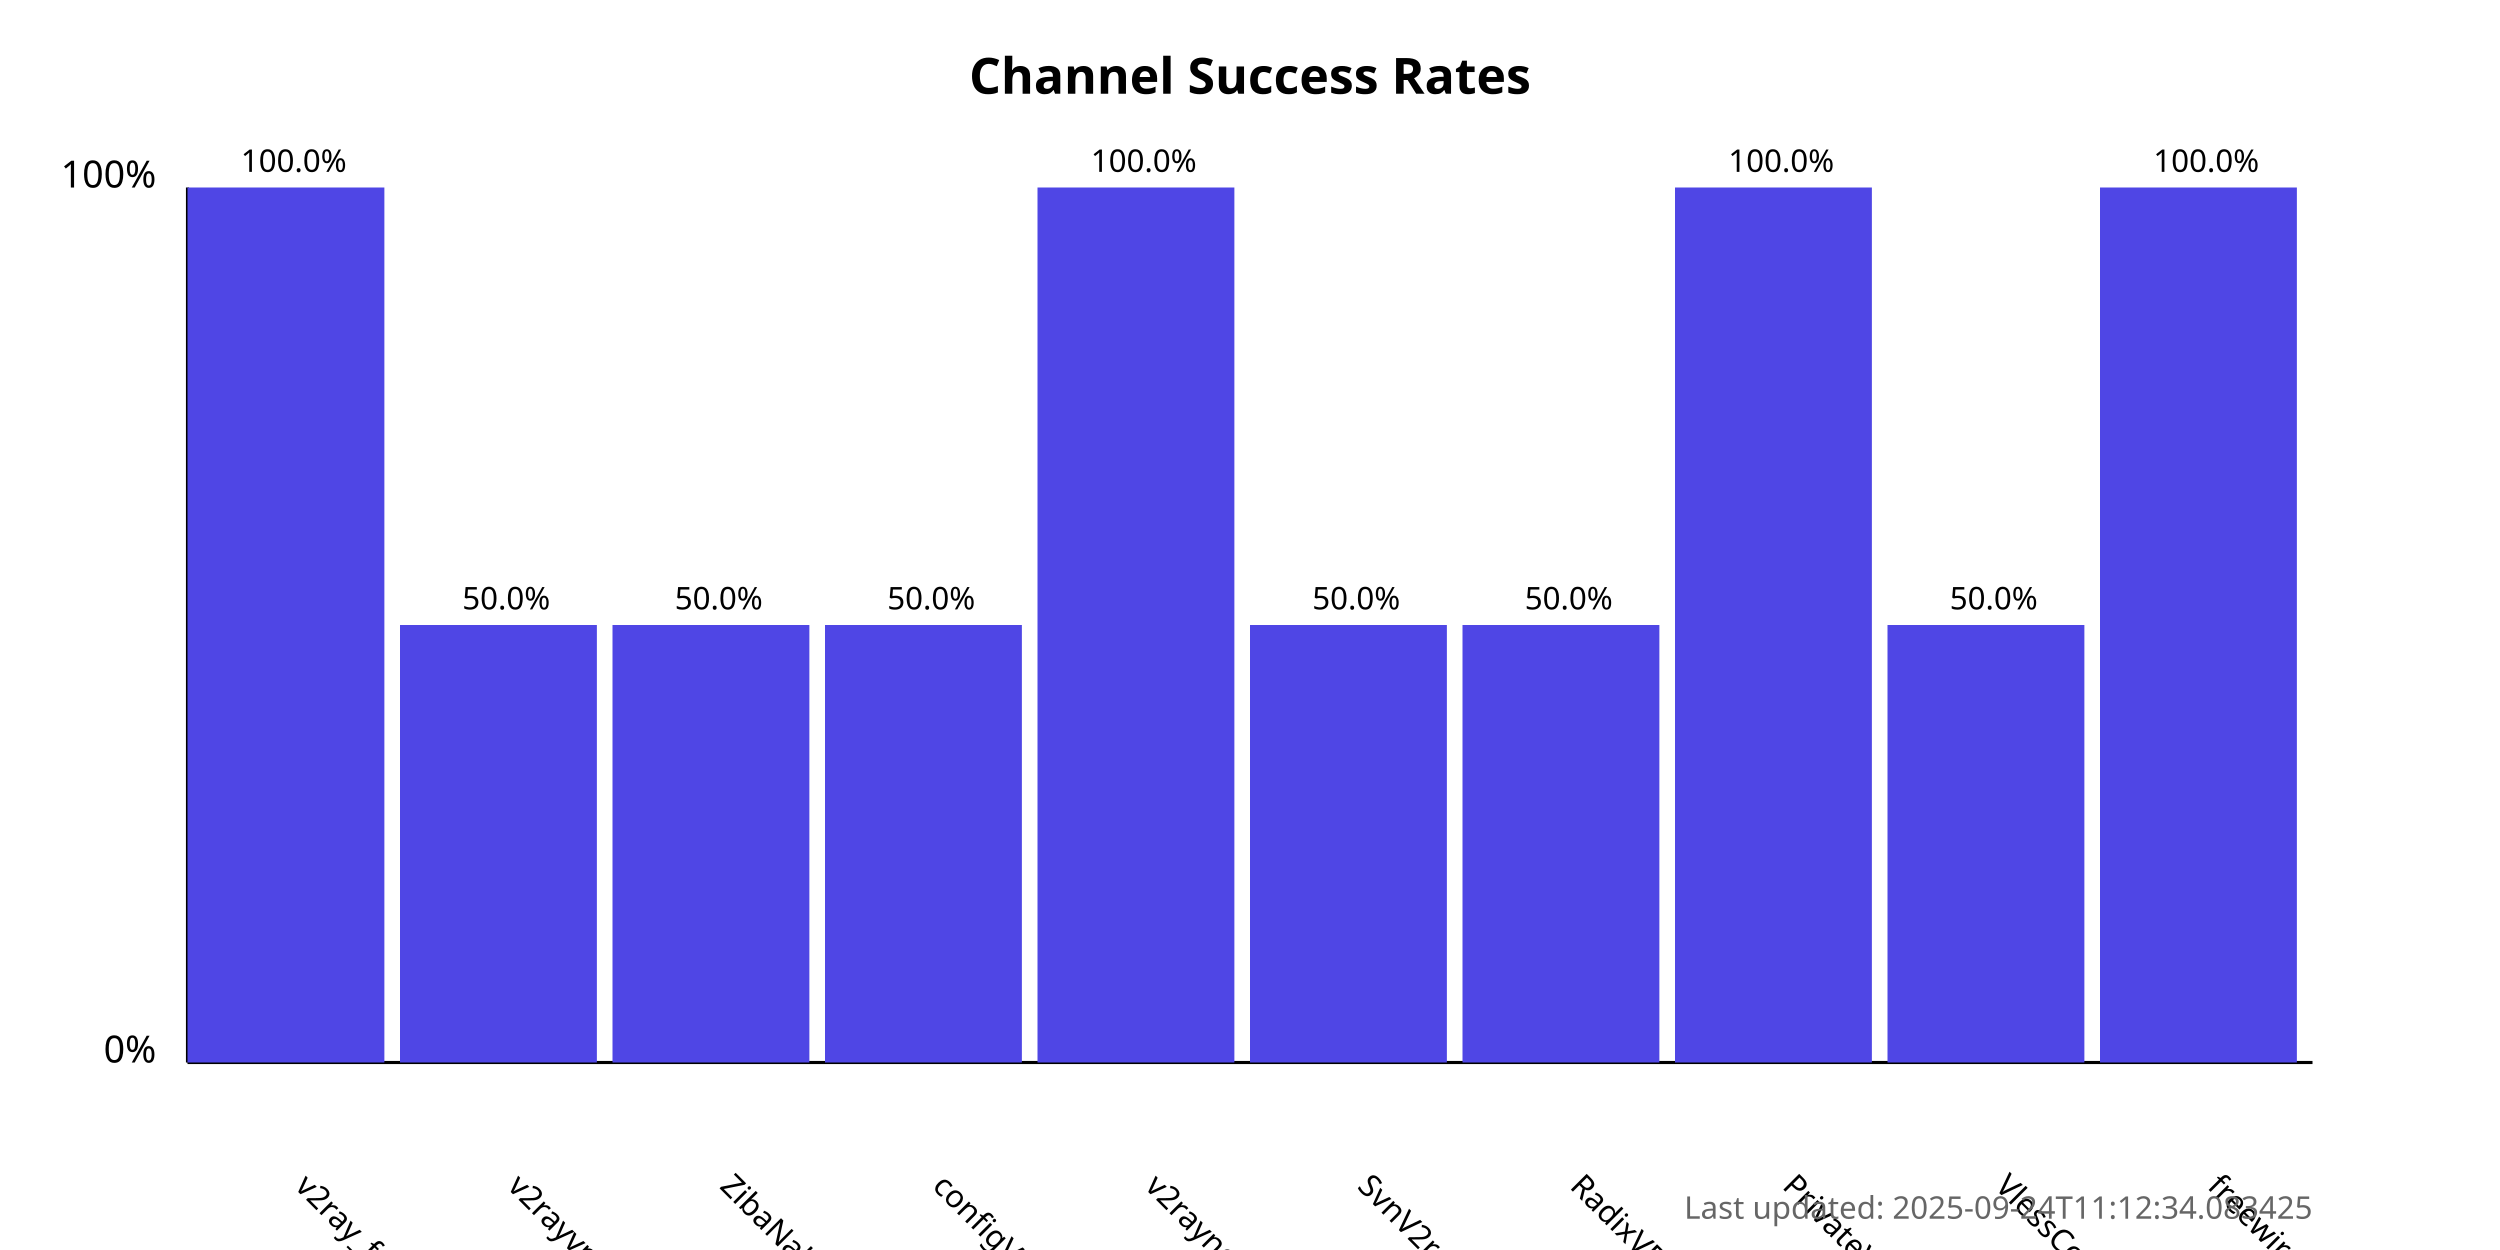
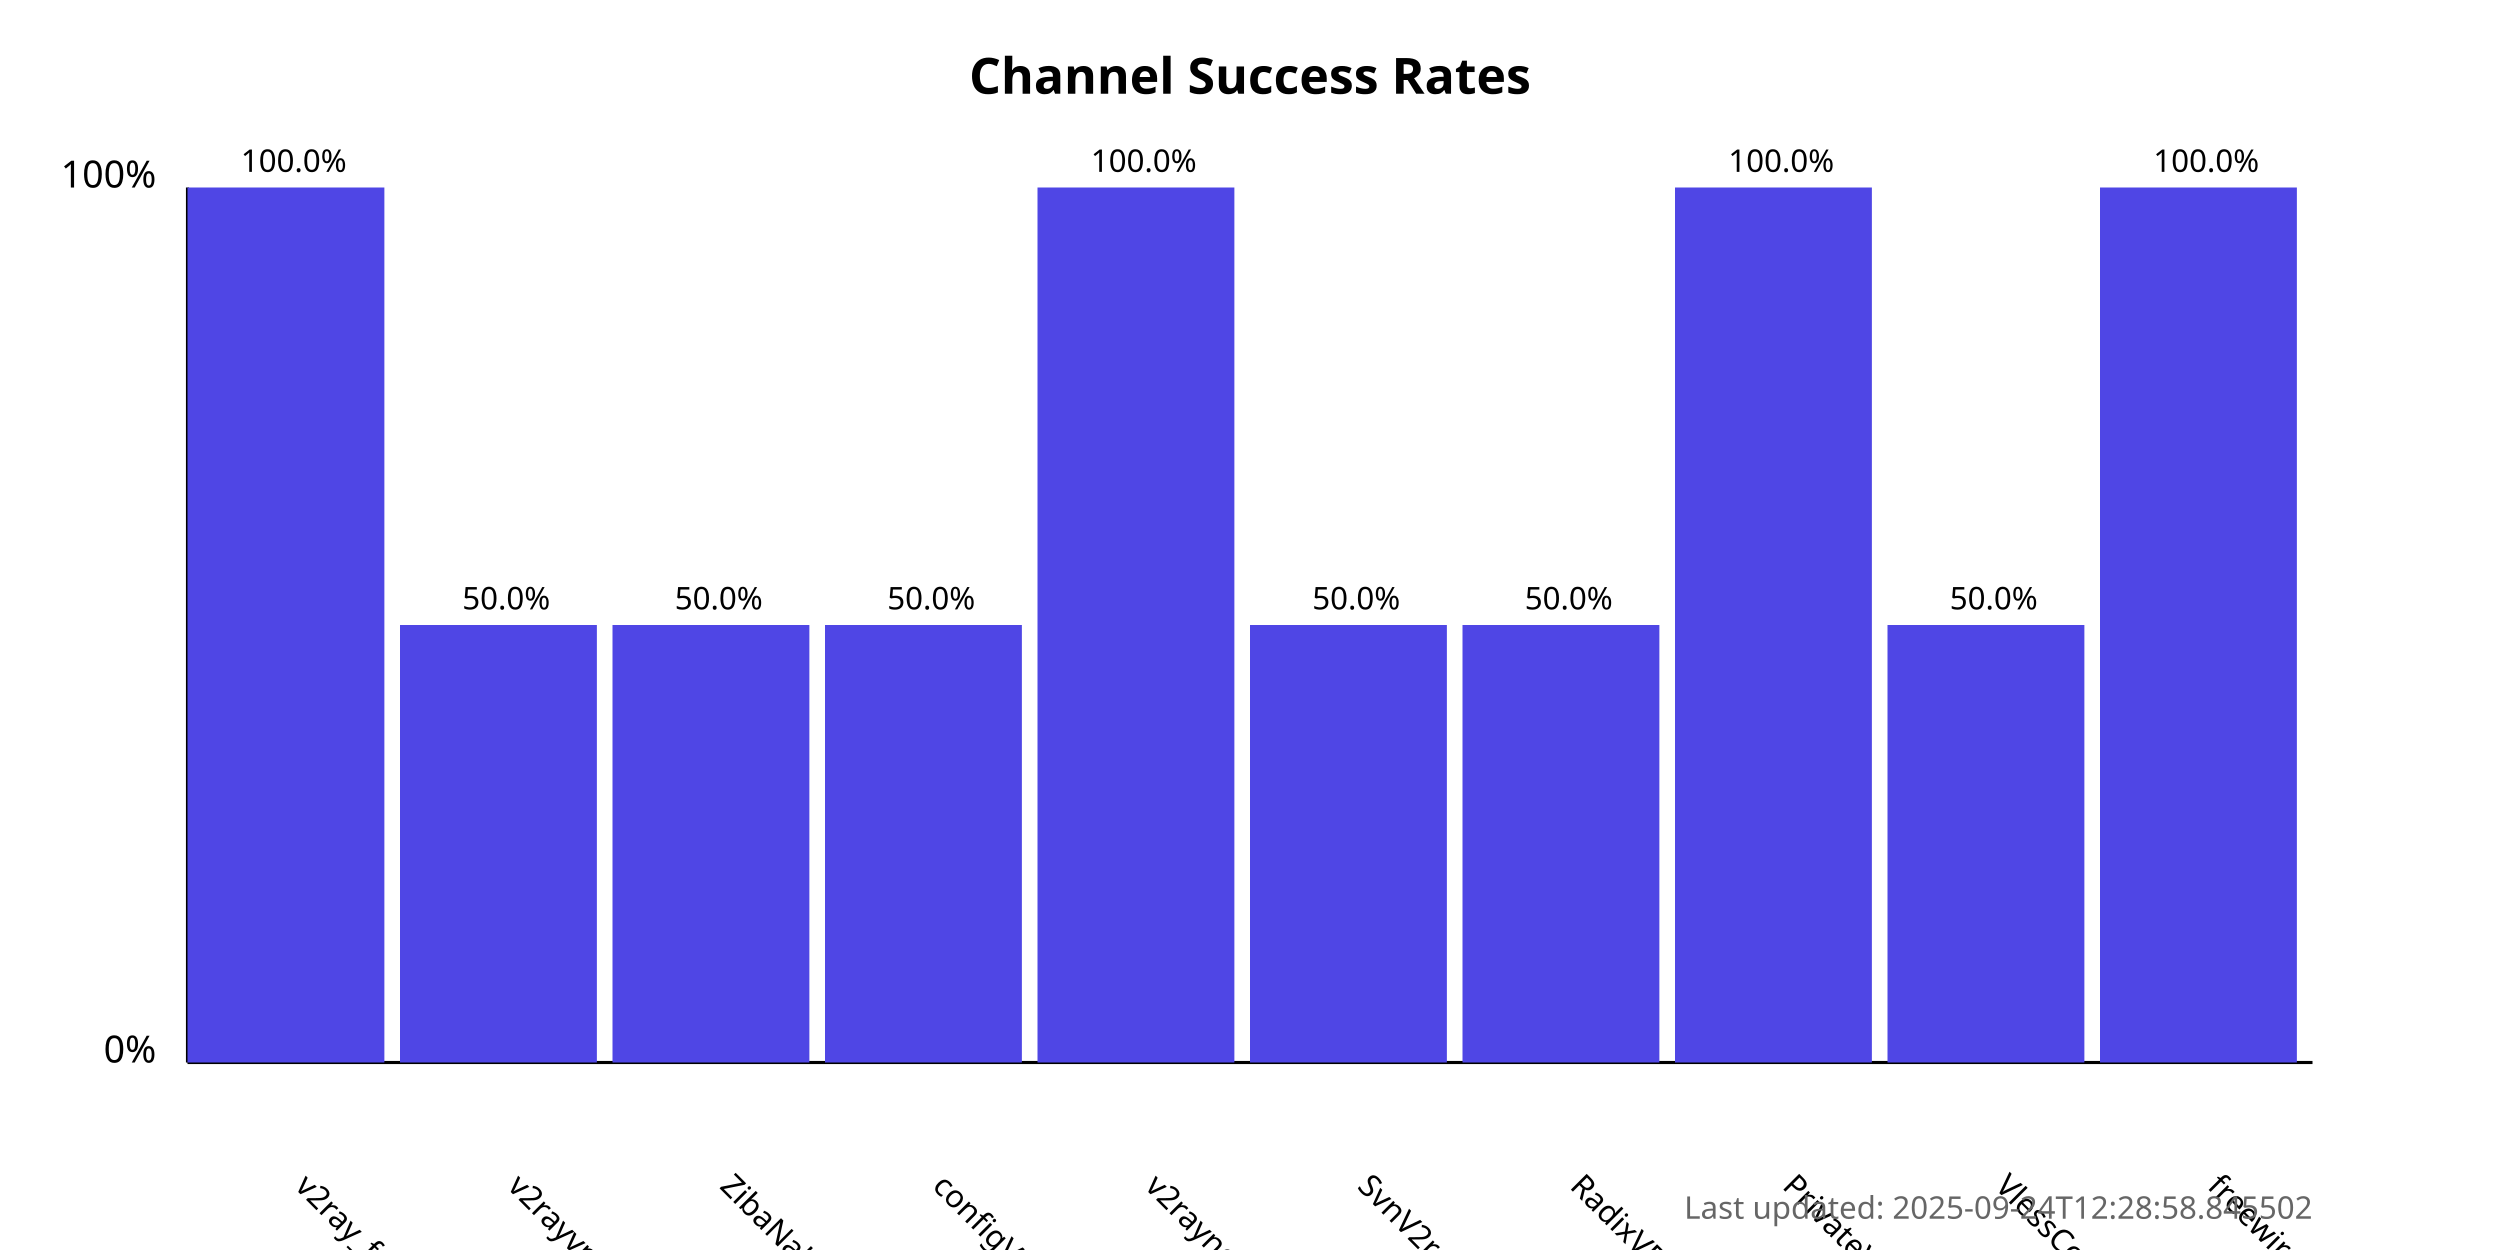
<svg xmlns="http://www.w3.org/2000/svg" width="800" height="400">
  <style>
            .chart-title { font: bold 16px sans-serif; }
            .axis-label { font: 12px sans-serif; }
            .tick-label { font: 10px sans-serif; }
            .bar { fill: #4f46e5; }
            .bar:hover { fill: #6366f1; }
            .timestamp { font: 10px sans-serif; fill: #666; }
        </style>
  <text x="400.0" y="30" text-anchor="middle" class="chart-title">
            Channel Success Rates
        </text>
  <line x1="60" y1="340" x2="60" y2="60" stroke="black" stroke-width="1" />
  <line x1="60" y1="340" x2="740" y2="340" stroke="black" stroke-width="1" />
  <text x="50" y="340" text-anchor="end" class="axis-label">0%</text>
  <text x="50" y="60" text-anchor="end" class="axis-label">100%</text>
  <g>
    <rect x="60" y="60.0" width="63.0" height="280.0" class="bar" />
    <text x="94.0" y="380" transform="rotate(45, 94.0, 380)" text-anchor="start" class="tick-label">
                v2ray_free_conf
            </text>
    <text x="94.0" y="55.0" text-anchor="middle" class="tick-label">
                100.0%
            </text>
  </g>
  <g>
    <rect x="128.0" y="200.0" width="63.0" height="140.0" class="bar" />
    <text x="162.0" y="380" transform="rotate(45, 162.0, 380)" text-anchor="start" class="tick-label">
                v2rayvpno
            </text>
    <text x="162.0" y="195.0" text-anchor="middle" class="tick-label">
                50.0%
            </text>
  </g>
  <g>
    <rect x="196.0" y="200.0" width="63.0" height="140.0" class="bar" />
    <text x="230.0" y="380" transform="rotate(45, 230.0, 380)" text-anchor="start" class="tick-label">
                ZibaNabz
            </text>
    <text x="230.0" y="195.0" text-anchor="middle" class="tick-label">
                50.0%
            </text>
  </g>
  <g>
    <rect x="264.0" y="200.0" width="63.0" height="140.0" class="bar" />
    <text x="298.0" y="380" transform="rotate(45, 298.0, 380)" text-anchor="start" class="tick-label">
                configV2rayForFree
            </text>
    <text x="298.0" y="195.0" text-anchor="middle" class="tick-label">
                50.0%
            </text>
  </g>
  <g>
    <rect x="332.0" y="60.0" width="63.0" height="280.0" class="bar" />
    <text x="366.0" y="380" transform="rotate(45, 366.0, 380)" text-anchor="start" class="tick-label">
                v2rayngvpn
            </text>
    <text x="366.0" y="55.0" text-anchor="middle" class="tick-label">
                100.0%
            </text>
  </g>
  <g>
    <rect x="400.0" y="200.0" width="63.0" height="140.0" class="bar" />
    <text x="434.0" y="380" transform="rotate(45, 434.0, 380)" text-anchor="start" class="tick-label">
                SvnV2ray
            </text>
    <text x="434.0" y="195.0" text-anchor="middle" class="tick-label">
                50.0%
            </text>
  </g>
  <g>
    <rect x="468.0" y="200.0" width="63.0" height="140.0" class="bar" />
    <text x="502.0" y="380" transform="rotate(45, 502.0, 380)" text-anchor="start" class="tick-label">
                RadixVPN
            </text>
    <text x="502.0" y="195.0" text-anchor="middle" class="tick-label">
                50.0%
            </text>
  </g>
  <g>
    <rect x="536.0" y="60.0" width="63.0" height="280.0" class="bar" />
    <text x="570.0" y="380" transform="rotate(45, 570.0, 380)" text-anchor="start" class="tick-label">
                PrivateVPNs
            </text>
    <text x="570.0" y="55.0" text-anchor="middle" class="tick-label">
                100.0%
            </text>
  </g>
  <g>
    <rect x="604.0" y="200.0" width="63.0" height="140.0" class="bar" />
    <text x="638.0" y="380" transform="rotate(45, 638.0, 380)" text-anchor="start" class="tick-label">
                VlessConfig
            </text>
    <text x="638.0" y="195.0" text-anchor="middle" class="tick-label">
                50.0%
            </text>
  </g>
  <g>
    <rect x="672.0" y="60.0" width="63.0" height="280.0" class="bar" />
    <text x="706.0" y="380" transform="rotate(45, 706.0, 380)" text-anchor="start" class="tick-label">
                freewireguard
            </text>
    <text x="706.0" y="55.0" text-anchor="middle" class="tick-label">
                100.0%
            </text>
  </g>
  <text x="740" y="390" text-anchor="end" class="timestamp">
-             Last updated: 2025-09-24T11:12:34.083425
+             Last updated: 2025-09-24T12:28:58.845502
        </text>
</svg>
